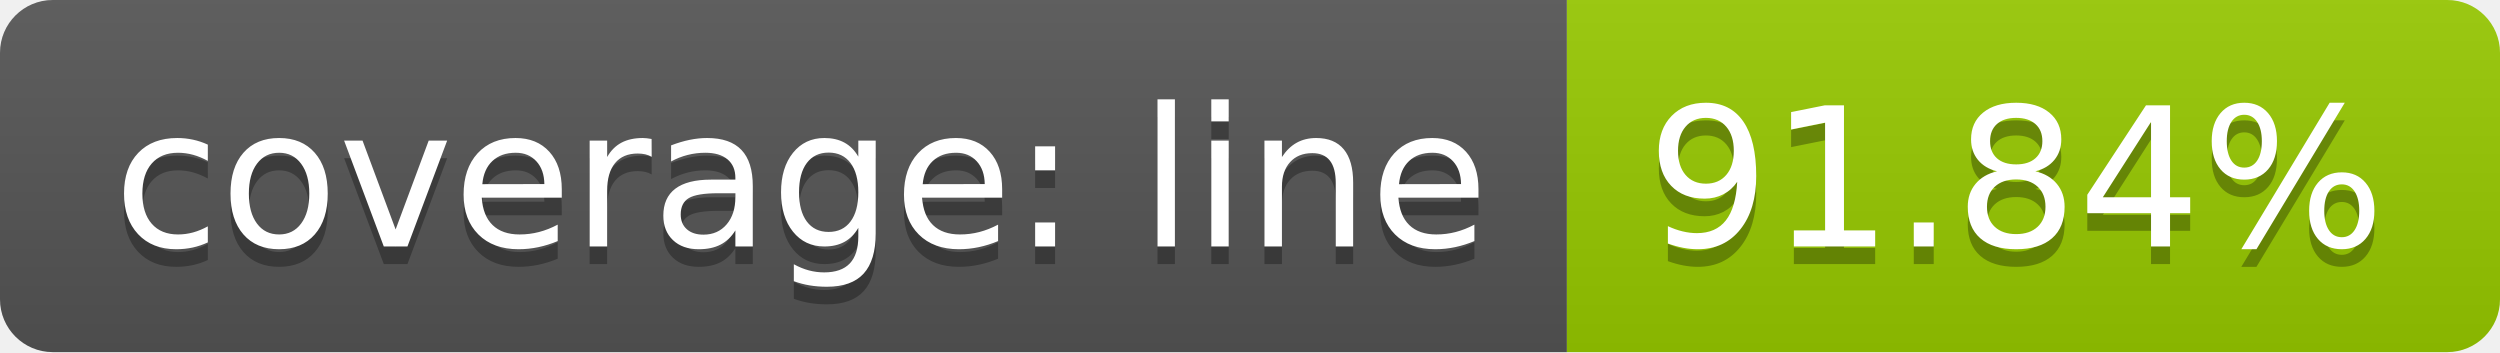
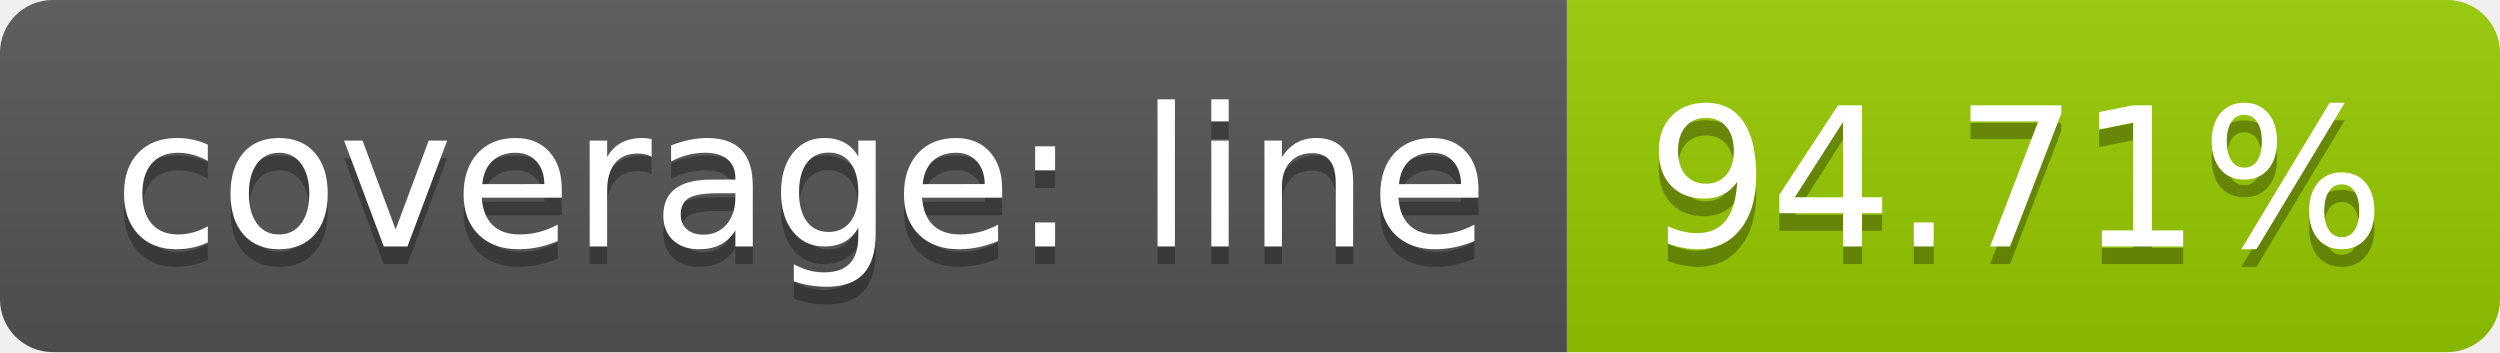
<svg xmlns="http://www.w3.org/2000/svg" width="142" height="20">
  <linearGradient id="b" x2="0" y2="100%">
    <stop offset="0" stop-color="#bbb" stop-opacity=".1" />
    <stop offset="1" stop-opacity=".1" />
  </linearGradient>
  <clipPath id="a">
    <rect width="142" height="20" rx="3" fill="#fff" />
  </clipPath>
  <g clip-path="url(#a)">
    <path fill="#555" d="M0 0h89v20H0z" />
    <path fill="#97ca00" d="M89 0h53v20H89z" />
    <path fill="url(#b)" d="M0 0h142v20H0z" />
  </g>
  <g fill="#fff" text-anchor="middle" font-family="DejaVu Sans,Verdana,Geneva,sans-serif" font-size="110">
    <text x="455" y="150" fill="#010101" fill-opacity=".3" transform="scale(.1)" textLength="790">coverage: line</text>
    <text x="455" y="140" transform="scale(.1)" textLength="790">coverage: line</text>
-     <text x="1145" y="150" fill="#010101" fill-opacity=".3" transform="scale(.1)" textLength="430">91.84%</text>
-     <text x="1145" y="140" transform="scale(.1)" textLength="430">91.84%</text>
+     <text x="1145" y="150" fill="#010101" fill-opacity=".3" transform="scale(.1)" textLength="430">94.71%</text>
+     <text x="1145" y="140" transform="scale(.1)" textLength="430">94.71%</text>
  </g>
</svg>
